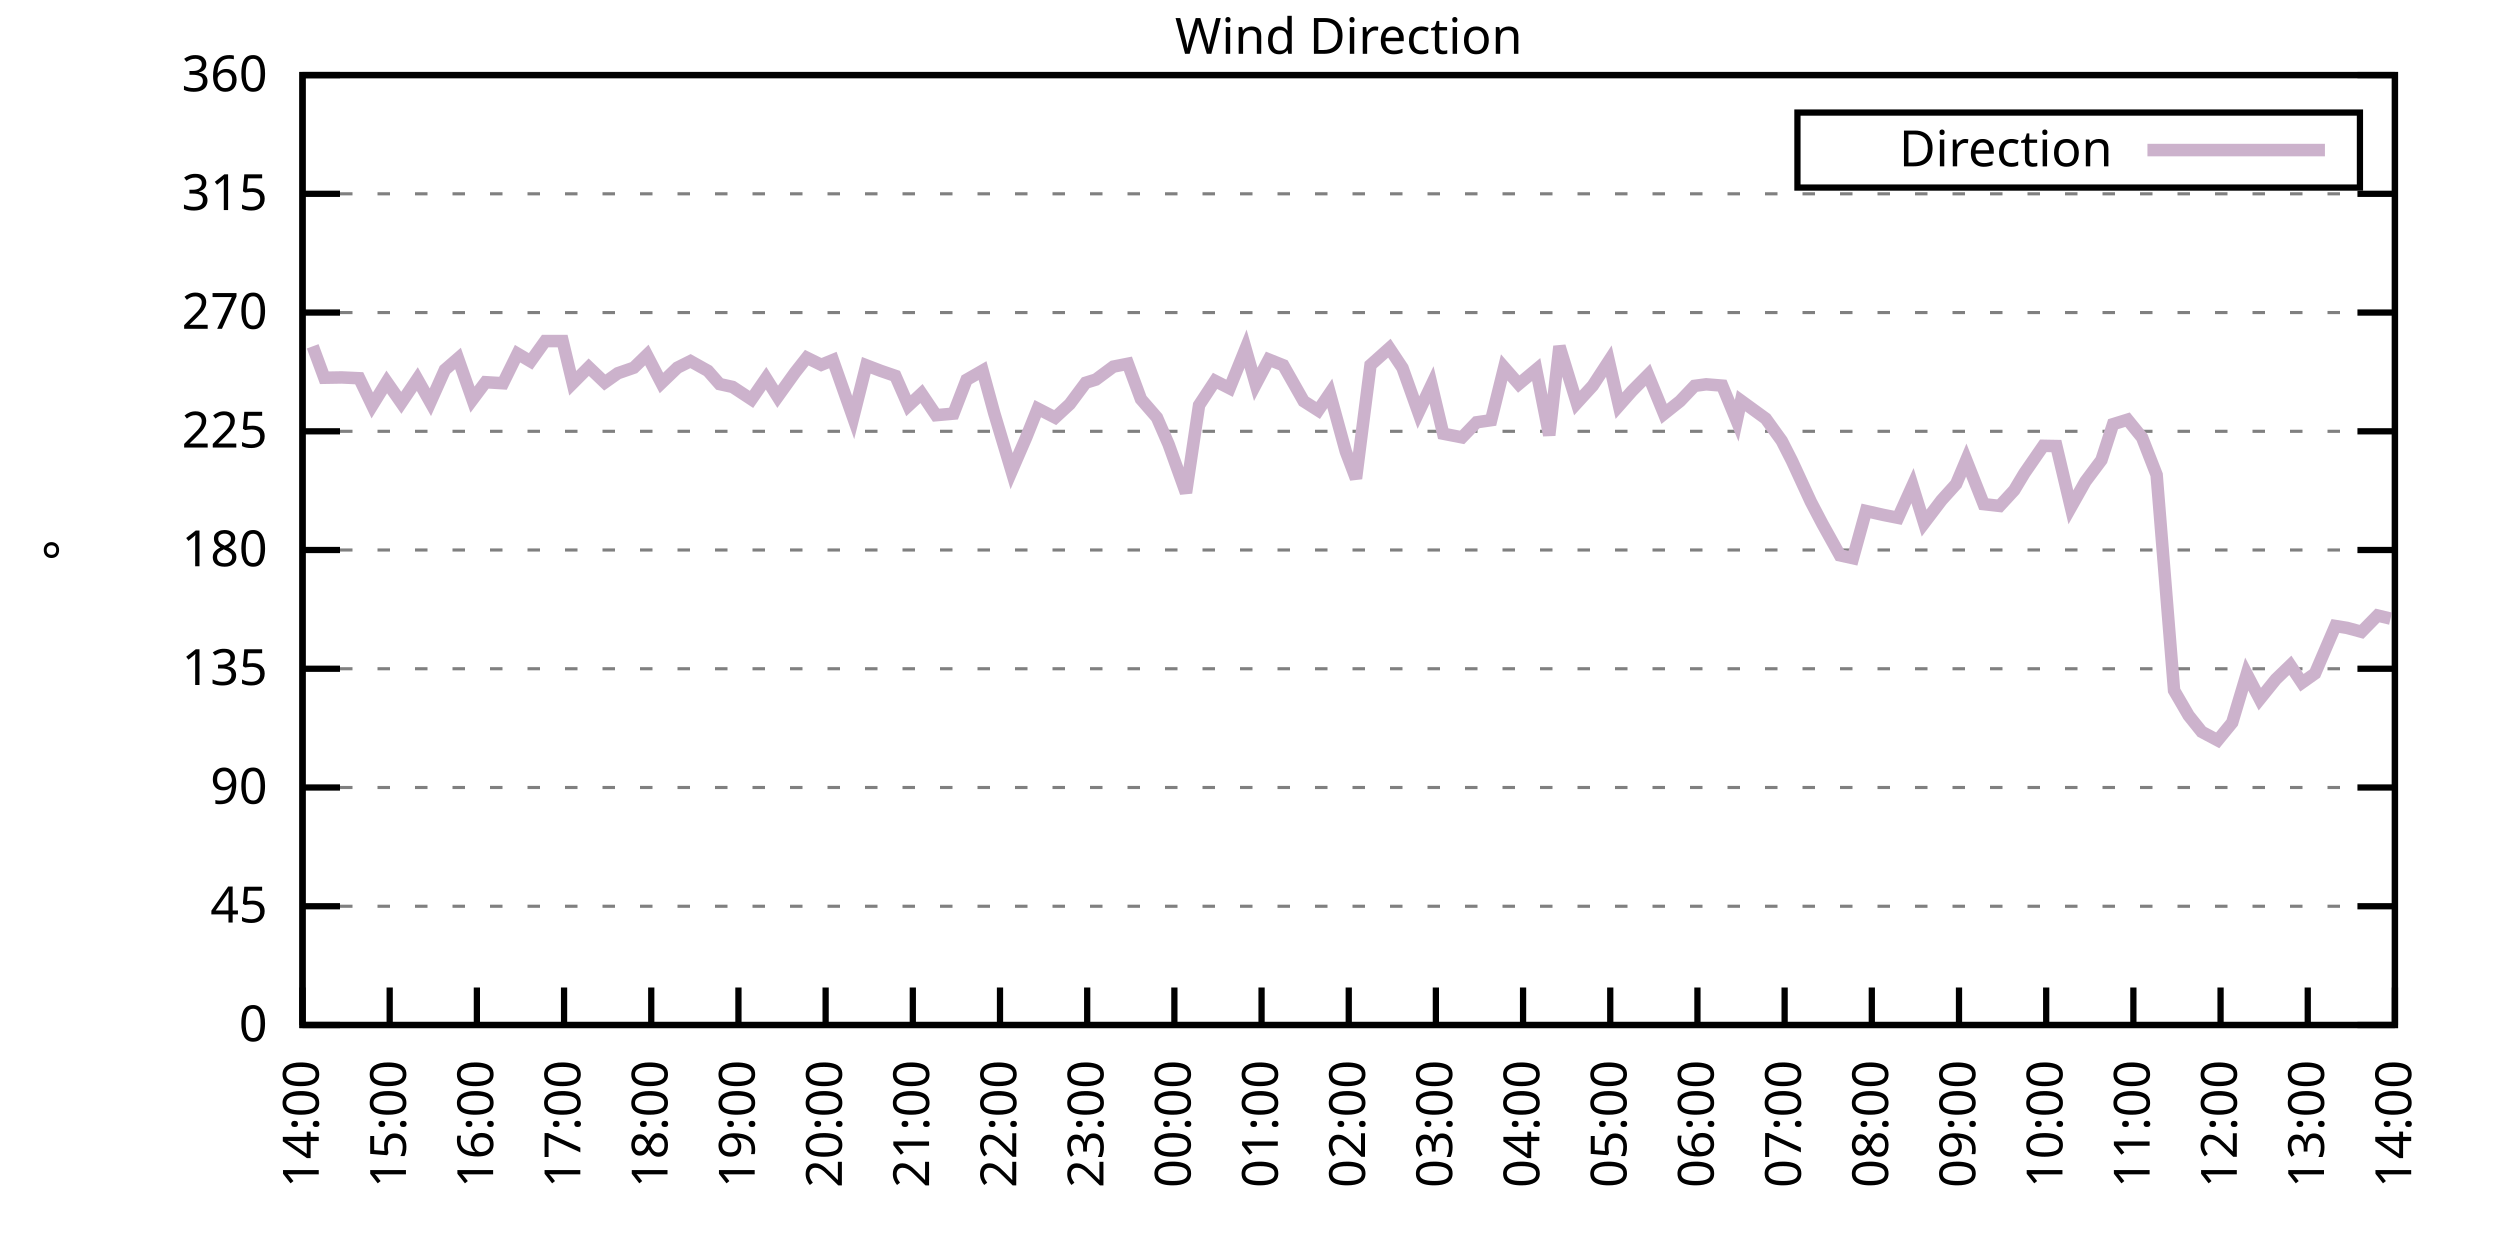
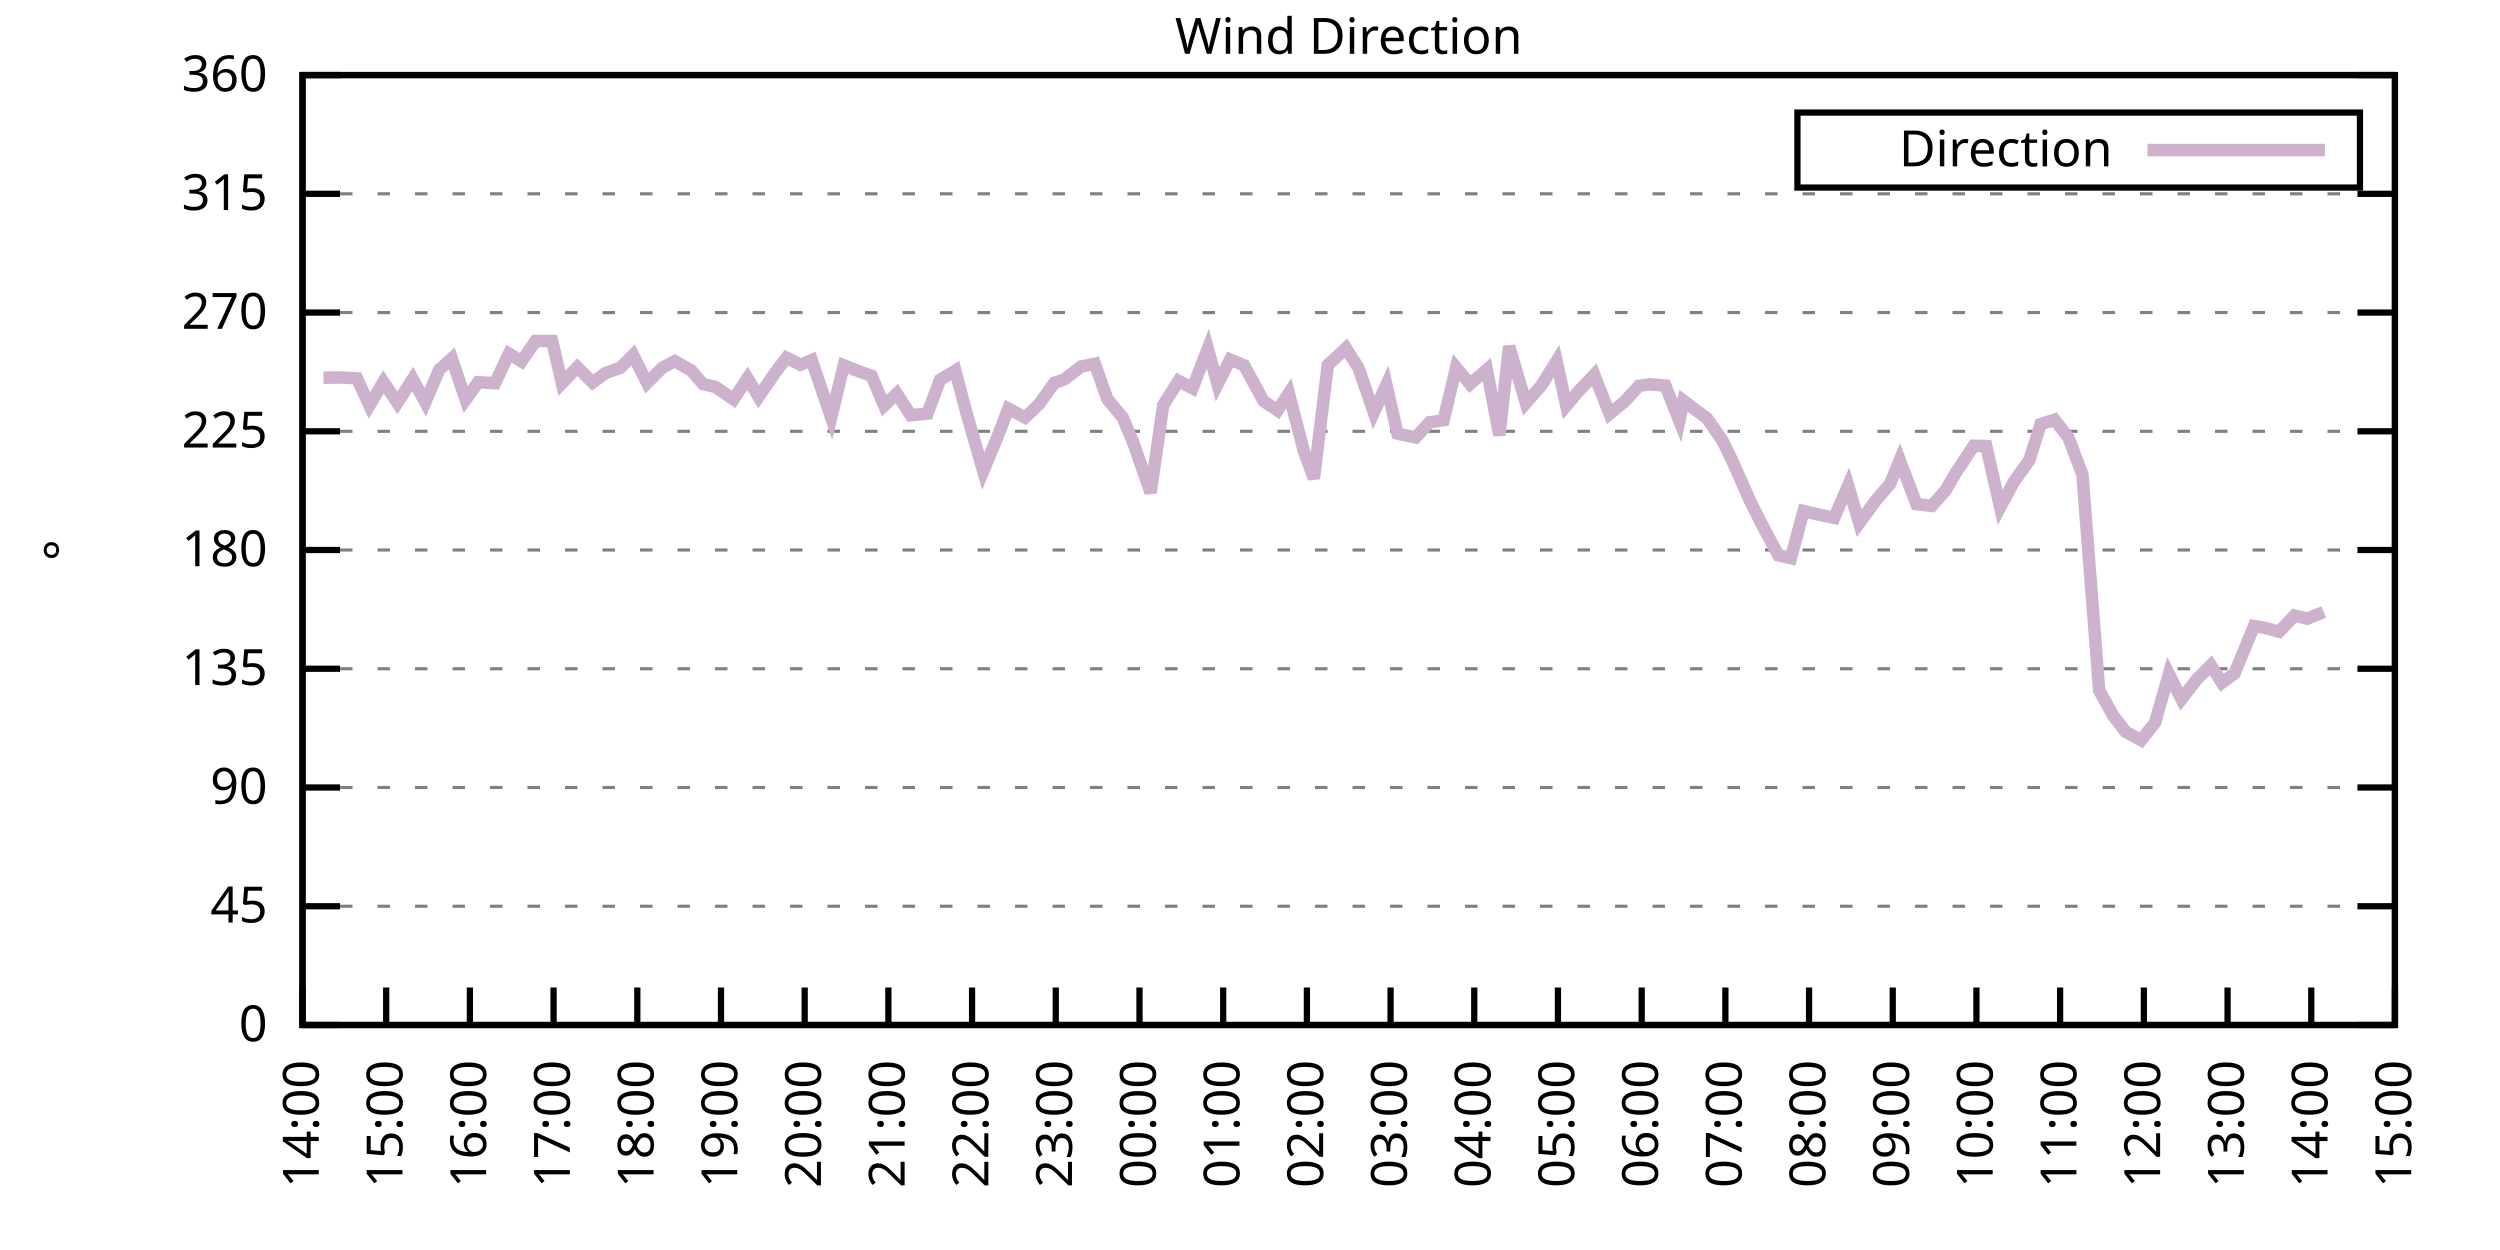
<svg xmlns="http://www.w3.org/2000/svg" xmlns:xlink="http://www.w3.org/1999/xlink" width="400" height="200" viewBox="0 0 400 200">
  <g id="gnuplot_canvas">
    <rect x="0" y="0" width="400" height="200" fill="none" />
    <defs>
      <circle id="gpDot" r="0.5" stroke-width="0.5" stroke="currentColor" />
      <path id="gpPt0" stroke-width="0.333" stroke="currentColor" d="M-1,0 h2 M0,-1 v2" />
      <path id="gpPt1" stroke-width="0.333" stroke="currentColor" d="M-1,-1 L1,1 M1,-1 L-1,1" />
      <path id="gpPt2" stroke-width="0.333" stroke="currentColor" d="M-1,0 L1,0 M0,-1 L0,1 M-1,-1 L1,1 M-1,1 L1,-1" />
      <rect id="gpPt3" stroke-width="0.333" stroke="currentColor" x="-1" y="-1" width="2" height="2" />
      <rect id="gpPt4" stroke-width="0.333" stroke="currentColor" fill="currentColor" x="-1" y="-1" width="2" height="2" />
      <circle id="gpPt5" stroke-width="0.333" stroke="currentColor" cx="0" cy="0" r="1" />
      <use xlink:href="#gpPt5" id="gpPt6" fill="currentColor" stroke="none" />
      <path id="gpPt7" stroke-width="0.333" stroke="currentColor" d="M0,-1.33 L-1.33,0.67 L1.33,0.67 z" />
      <use xlink:href="#gpPt7" id="gpPt8" fill="currentColor" stroke="none" />
      <use xlink:href="#gpPt7" id="gpPt9" stroke="currentColor" transform="rotate(180)" />
      <use xlink:href="#gpPt9" id="gpPt10" fill="currentColor" stroke="none" />
      <use xlink:href="#gpPt3" id="gpPt11" stroke="currentColor" transform="rotate(45)" />
      <use xlink:href="#gpPt11" id="gpPt12" fill="currentColor" stroke="none" />
      <path id="gpPt13" stroke-width="0.333" stroke="currentColor" d="M0,1.330 L1.265,0.411 L0.782,-1.067 L-0.782,-1.076 L-1.265,0.411 z" />
      <use xlink:href="#gpPt13" id="gpPt14" fill="currentColor" stroke="none" />
      <filter id="textbox" filterUnits="objectBoundingBox" x="0" y="0" height="1" width="1">
        <feFlood flood-color="white" flood-opacity="1" result="bgnd" />
        <feComposite in="SourceGraphic" in2="bgnd" operator="atop" />
      </filter>
      <filter id="greybox" filterUnits="objectBoundingBox" x="0" y="0" height="1" width="1">
        <feFlood flood-color="lightgrey" flood-opacity="1" result="grey" />
        <feComposite in="SourceGraphic" in2="grey" operator="atop" />
      </filter>
    </defs>
    <g fill="none" color="white" stroke="currentColor" stroke-width="1.00" stroke-linecap="butt" stroke-linejoin="miter">
</g>
    <g fill="none" color="black" stroke="currentColor" stroke-width="1.00" stroke-linecap="butt" stroke-linejoin="miter">
      <g stroke="none" shape-rendering="crispEdges">
        <polygon fill="rgb(255, 255, 255)" points="48.40,164.00 383.18,164.00 383.18,12.02 48.40,12.02 " />
      </g>
    </g>
    <g fill="none" color="black" stroke="currentColor" stroke-width="1.00" stroke-linecap="butt" stroke-linejoin="miter">
</g>
    <g fill="none" color="black" stroke="black" stroke-width="0.50" stroke-linecap="butt" stroke-linejoin="miter">
</g>
    <g fill="none" color="gray" stroke="currentColor" stroke-width="0.50" stroke-linecap="butt" stroke-linejoin="miter">
      <path stroke="gray" stroke-dasharray="2,4" class="gridline" d="M48.40,164.00 L383.19,164.00  " />
    </g>
    <g fill="none" color="gray" stroke="gray" stroke-width="1.00" stroke-linecap="butt" stroke-linejoin="miter">
</g>
    <g fill="none" color="black" stroke="currentColor" stroke-width="1.00" stroke-linecap="butt" stroke-linejoin="miter">
      <path stroke="black" d="M48.40,164.00 L54.40,164.00 M383.19,164.00 L377.19,164.00  " />
      <g transform="translate(42.80,166.60)" stroke="none" fill="black" font-family="Sans" font-size="8.00" text-anchor="end">
        <text>
          <tspan font-family="Sans"> 0</tspan>
        </text>
      </g>
    </g>
    <g fill="none" color="black" stroke="currentColor" stroke-width="1.00" stroke-linecap="butt" stroke-linejoin="miter">
</g>
    <g fill="none" color="black" stroke="black" stroke-width="0.50" stroke-linecap="butt" stroke-linejoin="miter">
</g>
    <g fill="none" color="gray" stroke="currentColor" stroke-width="0.50" stroke-linecap="butt" stroke-linejoin="miter">
      <path stroke="gray" stroke-dasharray="2,4" class="gridline" d="M48.40,145.00 L383.19,145.00  " />
    </g>
    <g fill="none" color="gray" stroke="gray" stroke-width="1.00" stroke-linecap="butt" stroke-linejoin="miter">
</g>
    <g fill="none" color="black" stroke="currentColor" stroke-width="1.00" stroke-linecap="butt" stroke-linejoin="miter">
      <path stroke="black" d="M48.40,145.00 L54.40,145.00 M383.19,145.00 L377.19,145.00  " />
      <g transform="translate(42.80,147.60)" stroke="none" fill="black" font-family="Sans" font-size="8.00" text-anchor="end">
        <text>
          <tspan font-family="Sans"> 45</tspan>
        </text>
      </g>
    </g>
    <g fill="none" color="black" stroke="currentColor" stroke-width="1.00" stroke-linecap="butt" stroke-linejoin="miter">
</g>
    <g fill="none" color="black" stroke="black" stroke-width="0.50" stroke-linecap="butt" stroke-linejoin="miter">
</g>
    <g fill="none" color="gray" stroke="currentColor" stroke-width="0.50" stroke-linecap="butt" stroke-linejoin="miter">
      <path stroke="gray" stroke-dasharray="2,4" class="gridline" d="M48.40,126.00 L383.19,126.00  " />
    </g>
    <g fill="none" color="gray" stroke="gray" stroke-width="1.00" stroke-linecap="butt" stroke-linejoin="miter">
</g>
    <g fill="none" color="black" stroke="currentColor" stroke-width="1.00" stroke-linecap="butt" stroke-linejoin="miter">
      <path stroke="black" d="M48.40,126.00 L54.40,126.00 M383.19,126.00 L377.19,126.00  " />
      <g transform="translate(42.80,128.60)" stroke="none" fill="black" font-family="Sans" font-size="8.00" text-anchor="end">
        <text>
          <tspan font-family="Sans"> 90</tspan>
        </text>
      </g>
    </g>
    <g fill="none" color="black" stroke="currentColor" stroke-width="1.00" stroke-linecap="butt" stroke-linejoin="miter">
</g>
    <g fill="none" color="black" stroke="black" stroke-width="0.50" stroke-linecap="butt" stroke-linejoin="miter">
</g>
    <g fill="none" color="gray" stroke="currentColor" stroke-width="0.50" stroke-linecap="butt" stroke-linejoin="miter">
      <path stroke="gray" stroke-dasharray="2,4" class="gridline" d="M48.40,107.00 L383.19,107.00  " />
    </g>
    <g fill="none" color="gray" stroke="gray" stroke-width="1.00" stroke-linecap="butt" stroke-linejoin="miter">
</g>
    <g fill="none" color="black" stroke="currentColor" stroke-width="1.00" stroke-linecap="butt" stroke-linejoin="miter">
      <path stroke="black" d="M48.40,107.00 L54.40,107.00 M383.19,107.00 L377.19,107.00  " />
      <g transform="translate(42.80,109.60)" stroke="none" fill="black" font-family="Sans" font-size="8.00" text-anchor="end">
        <text>
          <tspan font-family="Sans"> 135</tspan>
        </text>
      </g>
    </g>
    <g fill="none" color="black" stroke="currentColor" stroke-width="1.00" stroke-linecap="butt" stroke-linejoin="miter">
</g>
    <g fill="none" color="black" stroke="black" stroke-width="0.50" stroke-linecap="butt" stroke-linejoin="miter">
</g>
    <g fill="none" color="gray" stroke="currentColor" stroke-width="0.50" stroke-linecap="butt" stroke-linejoin="miter">
      <path stroke="gray" stroke-dasharray="2,4" class="gridline" d="M48.40,88.00 L383.19,88.00  " />
    </g>
    <g fill="none" color="gray" stroke="gray" stroke-width="1.00" stroke-linecap="butt" stroke-linejoin="miter">
</g>
    <g fill="none" color="black" stroke="currentColor" stroke-width="1.00" stroke-linecap="butt" stroke-linejoin="miter">
      <path stroke="black" d="M48.40,88.00 L54.40,88.00 M383.19,88.00 L377.19,88.00  " />
      <g transform="translate(42.80,90.60)" stroke="none" fill="black" font-family="Sans" font-size="8.00" text-anchor="end">
        <text>
          <tspan font-family="Sans"> 180</tspan>
        </text>
      </g>
    </g>
    <g fill="none" color="black" stroke="currentColor" stroke-width="1.00" stroke-linecap="butt" stroke-linejoin="miter">
</g>
    <g fill="none" color="black" stroke="black" stroke-width="0.50" stroke-linecap="butt" stroke-linejoin="miter">
</g>
    <g fill="none" color="gray" stroke="currentColor" stroke-width="0.50" stroke-linecap="butt" stroke-linejoin="miter">
      <path stroke="gray" stroke-dasharray="2,4" class="gridline" d="M48.40,69.01 L383.19,69.01  " />
    </g>
    <g fill="none" color="gray" stroke="gray" stroke-width="1.00" stroke-linecap="butt" stroke-linejoin="miter">
</g>
    <g fill="none" color="black" stroke="currentColor" stroke-width="1.00" stroke-linecap="butt" stroke-linejoin="miter">
      <path stroke="black" d="M48.40,69.01 L54.40,69.01 M383.19,69.01 L377.19,69.01  " />
      <g transform="translate(42.80,71.61)" stroke="none" fill="black" font-family="Sans" font-size="8.00" text-anchor="end">
        <text>
          <tspan font-family="Sans"> 225</tspan>
        </text>
      </g>
    </g>
    <g fill="none" color="black" stroke="currentColor" stroke-width="1.00" stroke-linecap="butt" stroke-linejoin="miter">
</g>
    <g fill="none" color="black" stroke="black" stroke-width="0.50" stroke-linecap="butt" stroke-linejoin="miter">
</g>
    <g fill="none" color="gray" stroke="currentColor" stroke-width="0.50" stroke-linecap="butt" stroke-linejoin="miter">
      <path stroke="gray" stroke-dasharray="2,4" class="gridline" d="M48.40,50.01 L383.19,50.01  " />
    </g>
    <g fill="none" color="gray" stroke="gray" stroke-width="1.00" stroke-linecap="butt" stroke-linejoin="miter">
</g>
    <g fill="none" color="black" stroke="currentColor" stroke-width="1.00" stroke-linecap="butt" stroke-linejoin="miter">
      <path stroke="black" d="M48.40,50.01 L54.40,50.01 M383.19,50.01 L377.19,50.01  " />
      <g transform="translate(42.80,52.61)" stroke="none" fill="black" font-family="Sans" font-size="8.00" text-anchor="end">
        <text>
          <tspan font-family="Sans"> 270</tspan>
        </text>
      </g>
    </g>
    <g fill="none" color="black" stroke="currentColor" stroke-width="1.00" stroke-linecap="butt" stroke-linejoin="miter">
</g>
    <g fill="none" color="black" stroke="black" stroke-width="0.50" stroke-linecap="butt" stroke-linejoin="miter">
</g>
    <g fill="none" color="gray" stroke="currentColor" stroke-width="0.50" stroke-linecap="butt" stroke-linejoin="miter">
      <path stroke="gray" stroke-dasharray="2,4" class="gridline" d="M48.40,31.01 L383.19,31.01  " />
    </g>
    <g fill="none" color="gray" stroke="gray" stroke-width="1.00" stroke-linecap="butt" stroke-linejoin="miter">
</g>
    <g fill="none" color="black" stroke="currentColor" stroke-width="1.00" stroke-linecap="butt" stroke-linejoin="miter">
      <path stroke="black" d="M48.40,31.01 L54.40,31.01 M383.19,31.01 L377.19,31.01  " />
      <g transform="translate(42.80,33.61)" stroke="none" fill="black" font-family="Sans" font-size="8.00" text-anchor="end">
        <text>
          <tspan font-family="Sans"> 315</tspan>
        </text>
      </g>
    </g>
    <g fill="none" color="black" stroke="currentColor" stroke-width="1.00" stroke-linecap="butt" stroke-linejoin="miter">
</g>
    <g fill="none" color="black" stroke="black" stroke-width="0.50" stroke-linecap="butt" stroke-linejoin="miter">
</g>
    <g fill="none" color="gray" stroke="currentColor" stroke-width="0.50" stroke-linecap="butt" stroke-linejoin="miter">
      <path stroke="gray" stroke-dasharray="2,4" class="gridline" d="M48.40,12.01 L383.19,12.01  " />
    </g>
    <g fill="none" color="gray" stroke="gray" stroke-width="1.00" stroke-linecap="butt" stroke-linejoin="miter">
</g>
    <g fill="none" color="black" stroke="currentColor" stroke-width="1.00" stroke-linecap="butt" stroke-linejoin="miter">
      <path stroke="black" d="M48.40,12.01 L54.40,12.01 M383.19,12.01 L377.19,12.01  " />
      <g transform="translate(42.80,14.61)" stroke="none" fill="black" font-family="Sans" font-size="8.00" text-anchor="end">
        <text>
          <tspan font-family="Sans"> 360</tspan>
        </text>
      </g>
    </g>
    <g fill="none" color="black" stroke="currentColor" stroke-width="1.00" stroke-linecap="butt" stroke-linejoin="miter">
      <path stroke="black" d="M48.40,164.00 L48.40,158.00  " />
      <g transform="translate(51.00,169.60) rotate(270.00)" stroke="none" fill="black" font-family="Sans" font-size="8.00" text-anchor="end">
        <text>
          <tspan font-family="Sans">14:00</tspan>
        </text>
      </g>
    </g>
    <g fill="none" color="black" stroke="currentColor" stroke-width="1.00" stroke-linecap="butt" stroke-linejoin="miter">
-       <path stroke="black" d="M62.35,164.00 L62.35,158.00  " />
-       <g transform="translate(64.95,169.60) rotate(270.00)" stroke="none" fill="black" font-family="Sans" font-size="8.00" text-anchor="end">
+       <path stroke="black" d="M61.79,164.00 L61.79,158.00  " />
+       <g transform="translate(64.39,169.60) rotate(270.00)" stroke="none" fill="black" font-family="Sans" font-size="8.00" text-anchor="end">
        <text>
          <tspan font-family="Sans">15:00</tspan>
        </text>
      </g>
    </g>
    <g fill="none" color="black" stroke="currentColor" stroke-width="1.00" stroke-linecap="butt" stroke-linejoin="miter">
-       <path stroke="black" d="M76.30,164.00 L76.30,158.00  " />
-       <g transform="translate(78.90,169.60) rotate(270.00)" stroke="none" fill="black" font-family="Sans" font-size="8.00" text-anchor="end">
+       <path stroke="black" d="M75.18,164.00 L75.18,158.00  " />
+       <g transform="translate(77.78,169.60) rotate(270.00)" stroke="none" fill="black" font-family="Sans" font-size="8.00" text-anchor="end">
        <text>
          <tspan font-family="Sans">16:00</tspan>
        </text>
      </g>
    </g>
    <g fill="none" color="black" stroke="currentColor" stroke-width="1.00" stroke-linecap="butt" stroke-linejoin="miter">
-       <path stroke="black" d="M90.25,164.00 L90.25,158.00  " />
-       <g transform="translate(92.85,169.60) rotate(270.00)" stroke="none" fill="black" font-family="Sans" font-size="8.00" text-anchor="end">
+       <path stroke="black" d="M88.57,164.00 L88.57,158.00  " />
+       <g transform="translate(91.17,169.60) rotate(270.00)" stroke="none" fill="black" font-family="Sans" font-size="8.00" text-anchor="end">
        <text>
          <tspan font-family="Sans">17:00</tspan>
        </text>
      </g>
    </g>
    <g fill="none" color="black" stroke="currentColor" stroke-width="1.00" stroke-linecap="butt" stroke-linejoin="miter">
-       <path stroke="black" d="M104.20,164.00 L104.20,158.00  " />
-       <g transform="translate(106.80,169.60) rotate(270.00)" stroke="none" fill="black" font-family="Sans" font-size="8.00" text-anchor="end">
+       <path stroke="black" d="M101.97,164.00 L101.97,158.00  " />
+       <g transform="translate(104.57,169.60) rotate(270.00)" stroke="none" fill="black" font-family="Sans" font-size="8.00" text-anchor="end">
        <text>
          <tspan font-family="Sans">18:00</tspan>
        </text>
      </g>
    </g>
    <g fill="none" color="black" stroke="currentColor" stroke-width="1.00" stroke-linecap="butt" stroke-linejoin="miter">
-       <path stroke="black" d="M118.15,164.00 L118.15,158.00  " />
-       <g transform="translate(120.75,169.60) rotate(270.00)" stroke="none" fill="black" font-family="Sans" font-size="8.00" text-anchor="end">
+       <path stroke="black" d="M115.36,164.00 L115.36,158.00  " />
+       <g transform="translate(117.96,169.60) rotate(270.00)" stroke="none" fill="black" font-family="Sans" font-size="8.00" text-anchor="end">
        <text>
          <tspan font-family="Sans">19:00</tspan>
        </text>
      </g>
    </g>
    <g fill="none" color="black" stroke="currentColor" stroke-width="1.00" stroke-linecap="butt" stroke-linejoin="miter">
-       <path stroke="black" d="M132.10,164.00 L132.10,158.00  " />
-       <g transform="translate(134.70,169.60) rotate(270.00)" stroke="none" fill="black" font-family="Sans" font-size="8.00" text-anchor="end">
+       <path stroke="black" d="M128.75,164.00 L128.75,158.00  " />
+       <g transform="translate(131.35,169.60) rotate(270.00)" stroke="none" fill="black" font-family="Sans" font-size="8.00" text-anchor="end">
        <text>
          <tspan font-family="Sans">20:00</tspan>
        </text>
      </g>
    </g>
    <g fill="none" color="black" stroke="currentColor" stroke-width="1.00" stroke-linecap="butt" stroke-linejoin="miter">
-       <path stroke="black" d="M146.05,164.00 L146.05,158.00  " />
-       <g transform="translate(148.65,169.60) rotate(270.00)" stroke="none" fill="black" font-family="Sans" font-size="8.00" text-anchor="end">
+       <path stroke="black" d="M142.14,164.00 L142.14,158.00  " />
+       <g transform="translate(144.74,169.60) rotate(270.00)" stroke="none" fill="black" font-family="Sans" font-size="8.00" text-anchor="end">
        <text>
          <tspan font-family="Sans">21:00</tspan>
        </text>
      </g>
    </g>
    <g fill="none" color="black" stroke="currentColor" stroke-width="1.00" stroke-linecap="butt" stroke-linejoin="miter">
-       <path stroke="black" d="M160.00,164.00 L160.00,158.00  " />
-       <g transform="translate(162.60,169.60) rotate(270.00)" stroke="none" fill="black" font-family="Sans" font-size="8.00" text-anchor="end">
+       <path stroke="black" d="M155.53,164.00 L155.53,158.00  " />
+       <g transform="translate(158.13,169.60) rotate(270.00)" stroke="none" fill="black" font-family="Sans" font-size="8.00" text-anchor="end">
        <text>
          <tspan font-family="Sans">22:00</tspan>
        </text>
      </g>
    </g>
    <g fill="none" color="black" stroke="currentColor" stroke-width="1.00" stroke-linecap="butt" stroke-linejoin="miter">
-       <path stroke="black" d="M173.95,164.00 L173.95,158.00  " />
-       <g transform="translate(176.55,169.60) rotate(270.00)" stroke="none" fill="black" font-family="Sans" font-size="8.00" text-anchor="end">
+       <path stroke="black" d="M168.92,164.00 L168.92,158.00  " />
+       <g transform="translate(171.52,169.60) rotate(270.00)" stroke="none" fill="black" font-family="Sans" font-size="8.00" text-anchor="end">
        <text>
          <tspan font-family="Sans">23:00</tspan>
        </text>
      </g>
    </g>
    <g fill="none" color="black" stroke="currentColor" stroke-width="1.00" stroke-linecap="butt" stroke-linejoin="miter">
-       <path stroke="black" d="M187.90,164.00 L187.90,158.00  " />
-       <g transform="translate(190.50,169.60) rotate(270.00)" stroke="none" fill="black" font-family="Sans" font-size="8.00" text-anchor="end">
+       <path stroke="black" d="M182.32,164.00 L182.32,158.00  " />
+       <g transform="translate(184.92,169.60) rotate(270.00)" stroke="none" fill="black" font-family="Sans" font-size="8.00" text-anchor="end">
        <text>
          <tspan font-family="Sans">00:00</tspan>
        </text>
      </g>
    </g>
    <g fill="none" color="black" stroke="currentColor" stroke-width="1.00" stroke-linecap="butt" stroke-linejoin="miter">
-       <path stroke="black" d="M201.85,164.00 L201.85,158.00  " />
-       <g transform="translate(204.45,169.60) rotate(270.00)" stroke="none" fill="black" font-family="Sans" font-size="8.00" text-anchor="end">
+       <path stroke="black" d="M195.71,164.00 L195.71,158.00  " />
+       <g transform="translate(198.31,169.60) rotate(270.00)" stroke="none" fill="black" font-family="Sans" font-size="8.00" text-anchor="end">
        <text>
          <tspan font-family="Sans">01:00</tspan>
        </text>
      </g>
    </g>
    <g fill="none" color="black" stroke="currentColor" stroke-width="1.00" stroke-linecap="butt" stroke-linejoin="miter">
-       <path stroke="black" d="M215.80,164.00 L215.80,158.00  " />
-       <g transform="translate(218.40,169.60) rotate(270.00)" stroke="none" fill="black" font-family="Sans" font-size="8.00" text-anchor="end">
+       <path stroke="black" d="M209.10,164.00 L209.10,158.00  " />
+       <g transform="translate(211.70,169.60) rotate(270.00)" stroke="none" fill="black" font-family="Sans" font-size="8.00" text-anchor="end">
        <text>
          <tspan font-family="Sans">02:00</tspan>
        </text>
      </g>
    </g>
    <g fill="none" color="black" stroke="currentColor" stroke-width="1.00" stroke-linecap="butt" stroke-linejoin="miter">
-       <path stroke="black" d="M229.74,164.00 L229.74,158.00  " />
-       <g transform="translate(232.34,169.60) rotate(270.00)" stroke="none" fill="black" font-family="Sans" font-size="8.00" text-anchor="end">
+       <path stroke="black" d="M222.49,164.00 L222.49,158.00  " />
+       <g transform="translate(225.09,169.60) rotate(270.00)" stroke="none" fill="black" font-family="Sans" font-size="8.00" text-anchor="end">
        <text>
          <tspan font-family="Sans">03:00</tspan>
        </text>
      </g>
    </g>
    <g fill="none" color="black" stroke="currentColor" stroke-width="1.00" stroke-linecap="butt" stroke-linejoin="miter">
-       <path stroke="black" d="M243.69,164.00 L243.69,158.00  " />
-       <g transform="translate(246.29,169.60) rotate(270.00)" stroke="none" fill="black" font-family="Sans" font-size="8.00" text-anchor="end">
+       <path stroke="black" d="M235.88,164.00 L235.88,158.00  " />
+       <g transform="translate(238.48,169.60) rotate(270.00)" stroke="none" fill="black" font-family="Sans" font-size="8.00" text-anchor="end">
        <text>
          <tspan font-family="Sans">04:00</tspan>
        </text>
      </g>
    </g>
    <g fill="none" color="black" stroke="currentColor" stroke-width="1.00" stroke-linecap="butt" stroke-linejoin="miter">
-       <path stroke="black" d="M257.64,164.00 L257.64,158.00  " />
-       <g transform="translate(260.24,169.60) rotate(270.00)" stroke="none" fill="black" font-family="Sans" font-size="8.00" text-anchor="end">
+       <path stroke="black" d="M249.27,164.00 L249.27,158.00  " />
+       <g transform="translate(251.87,169.60) rotate(270.00)" stroke="none" fill="black" font-family="Sans" font-size="8.00" text-anchor="end">
        <text>
          <tspan font-family="Sans">05:00</tspan>
        </text>
      </g>
    </g>
    <g fill="none" color="black" stroke="currentColor" stroke-width="1.00" stroke-linecap="butt" stroke-linejoin="miter">
-       <path stroke="black" d="M271.59,164.00 L271.59,158.00  " />
-       <g transform="translate(274.19,169.60) rotate(270.00)" stroke="none" fill="black" font-family="Sans" font-size="8.00" text-anchor="end">
+       <path stroke="black" d="M262.67,164.00 L262.67,158.00  " />
+       <g transform="translate(265.27,169.60) rotate(270.00)" stroke="none" fill="black" font-family="Sans" font-size="8.00" text-anchor="end">
        <text>
          <tspan font-family="Sans">06:00</tspan>
        </text>
      </g>
    </g>
    <g fill="none" color="black" stroke="currentColor" stroke-width="1.00" stroke-linecap="butt" stroke-linejoin="miter">
-       <path stroke="black" d="M285.54,164.00 L285.54,158.00  " />
-       <g transform="translate(288.14,169.60) rotate(270.00)" stroke="none" fill="black" font-family="Sans" font-size="8.00" text-anchor="end">
+       <path stroke="black" d="M276.06,164.00 L276.06,158.00  " />
+       <g transform="translate(278.66,169.60) rotate(270.00)" stroke="none" fill="black" font-family="Sans" font-size="8.00" text-anchor="end">
        <text>
          <tspan font-family="Sans">07:00</tspan>
        </text>
      </g>
    </g>
    <g fill="none" color="black" stroke="currentColor" stroke-width="1.00" stroke-linecap="butt" stroke-linejoin="miter">
-       <path stroke="black" d="M299.49,164.00 L299.49,158.00  " />
-       <g transform="translate(302.09,169.60) rotate(270.00)" stroke="none" fill="black" font-family="Sans" font-size="8.00" text-anchor="end">
+       <path stroke="black" d="M289.45,164.00 L289.45,158.00  " />
+       <g transform="translate(292.05,169.60) rotate(270.00)" stroke="none" fill="black" font-family="Sans" font-size="8.00" text-anchor="end">
        <text>
          <tspan font-family="Sans">08:00</tspan>
        </text>
      </g>
    </g>
    <g fill="none" color="black" stroke="currentColor" stroke-width="1.00" stroke-linecap="butt" stroke-linejoin="miter">
-       <path stroke="black" d="M313.44,164.00 L313.44,158.00  " />
-       <g transform="translate(316.04,169.60) rotate(270.00)" stroke="none" fill="black" font-family="Sans" font-size="8.00" text-anchor="end">
+       <path stroke="black" d="M302.84,164.00 L302.84,158.00  " />
+       <g transform="translate(305.44,169.60) rotate(270.00)" stroke="none" fill="black" font-family="Sans" font-size="8.00" text-anchor="end">
        <text>
          <tspan font-family="Sans">09:00</tspan>
        </text>
      </g>
    </g>
    <g fill="none" color="black" stroke="currentColor" stroke-width="1.00" stroke-linecap="butt" stroke-linejoin="miter">
-       <path stroke="black" d="M327.39,164.00 L327.39,158.00  " />
-       <g transform="translate(329.99,169.60) rotate(270.00)" stroke="none" fill="black" font-family="Sans" font-size="8.00" text-anchor="end">
+       <path stroke="black" d="M316.23,164.00 L316.23,158.00  " />
+       <g transform="translate(318.83,169.60) rotate(270.00)" stroke="none" fill="black" font-family="Sans" font-size="8.00" text-anchor="end">
        <text>
          <tspan font-family="Sans">10:00</tspan>
        </text>
      </g>
    </g>
    <g fill="none" color="black" stroke="currentColor" stroke-width="1.00" stroke-linecap="butt" stroke-linejoin="miter">
-       <path stroke="black" d="M341.34,164.00 L341.34,158.00  " />
-       <g transform="translate(343.94,169.60) rotate(270.00)" stroke="none" fill="black" font-family="Sans" font-size="8.00" text-anchor="end">
+       <path stroke="black" d="M329.62,164.00 L329.62,158.00  " />
+       <g transform="translate(332.22,169.60) rotate(270.00)" stroke="none" fill="black" font-family="Sans" font-size="8.00" text-anchor="end">
        <text>
          <tspan font-family="Sans">11:00</tspan>
        </text>
      </g>
    </g>
    <g fill="none" color="black" stroke="currentColor" stroke-width="1.00" stroke-linecap="butt" stroke-linejoin="miter">
-       <path stroke="black" d="M355.29,164.00 L355.29,158.00  " />
-       <g transform="translate(357.89,169.60) rotate(270.00)" stroke="none" fill="black" font-family="Sans" font-size="8.00" text-anchor="end">
+       <path stroke="black" d="M343.02,164.00 L343.02,158.00  " />
+       <g transform="translate(345.62,169.60) rotate(270.00)" stroke="none" fill="black" font-family="Sans" font-size="8.00" text-anchor="end">
        <text>
          <tspan font-family="Sans">12:00</tspan>
        </text>
      </g>
    </g>
    <g fill="none" color="black" stroke="currentColor" stroke-width="1.00" stroke-linecap="butt" stroke-linejoin="miter">
-       <path stroke="black" d="M369.24,164.00 L369.24,158.00  " />
-       <g transform="translate(371.84,169.60) rotate(270.00)" stroke="none" fill="black" font-family="Sans" font-size="8.00" text-anchor="end">
+       <path stroke="black" d="M356.41,164.00 L356.41,158.00  " />
+       <g transform="translate(359.01,169.60) rotate(270.00)" stroke="none" fill="black" font-family="Sans" font-size="8.00" text-anchor="end">
        <text>
          <tspan font-family="Sans">13:00</tspan>
+         </text>
+       </g>
+     </g>
+     <g fill="none" color="black" stroke="currentColor" stroke-width="1.00" stroke-linecap="butt" stroke-linejoin="miter">
+       <path stroke="black" d="M369.80,164.00 L369.80,158.00  " />
+       <g transform="translate(372.40,169.60) rotate(270.00)" stroke="none" fill="black" font-family="Sans" font-size="8.00" text-anchor="end">
+         <text>
+           <tspan font-family="Sans">14:00</tspan>
        </text>
      </g>
    </g>
    <g fill="none" color="black" stroke="currentColor" stroke-width="1.00" stroke-linecap="butt" stroke-linejoin="miter">
      <path stroke="black" d="M383.19,164.00 L383.19,158.00  " />
      <g transform="translate(385.79,169.60) rotate(270.00)" stroke="none" fill="black" font-family="Sans" font-size="8.00" text-anchor="end">
        <text>
-           <tspan font-family="Sans">14:00</tspan>
+           <tspan font-family="Sans">15:00</tspan>
        </text>
      </g>
    </g>
    <g fill="none" color="black" stroke="currentColor" stroke-width="1.00" stroke-linecap="butt" stroke-linejoin="miter">
</g>
    <g fill="none" color="black" stroke="currentColor" stroke-width="1.00" stroke-linecap="butt" stroke-linejoin="miter">
      <path stroke="black" d="M48.40,12.01 L48.40,164.00 L383.19,164.00 L383.19,12.01 L48.40,12.01 Z  " />
    </g>
    <g fill="none" color="black" stroke="currentColor" stroke-width="1.00" stroke-linecap="butt" stroke-linejoin="miter">
</g>
    <g fill="none" color="black" stroke="currentColor" stroke-width="1.00" stroke-linecap="butt" stroke-linejoin="miter">
      <path stroke="black" d="M287.59,30.01 L287.59,18.01 L377.59,18.01 L377.59,30.01 L287.59,30.01 Z  " />
    </g>
    <g id="Wind_direction_plot_1">
      <g fill="none" color="white" stroke="black" stroke-width="2.00" stroke-linecap="butt" stroke-linejoin="miter">
</g>
      <g fill="none" color="black" stroke="currentColor" stroke-width="2.00" stroke-linecap="butt" stroke-linejoin="miter">
        <g transform="translate(337.99,26.61)" stroke="none" fill="black" font-family="Sans" font-size="8.00" text-anchor="end">
          <text>
            <tspan font-family="Sans">Direction</tspan>
          </text>
        </g>
      </g>
      <g fill="none" color="black" stroke="currentColor" stroke-width="2.00" stroke-linecap="butt" stroke-linejoin="miter">
-         <path stroke="rgb(204, 178, 204)" d="M343.59,24.01 L371.99,24.01 M50.03,55.41 L51.89,60.44 L54.68,60.39 L57.47,60.52 L59.56,64.87 L61.88,61.11   L64.21,64.45 L66.77,60.65 L68.86,64.36 L71.18,59.17 L73.28,57.35 L75.60,63.94 L77.69,61.15 L80.48,61.32   L82.81,56.59 L84.90,57.82 L87.23,54.57 L90.02,54.57 L91.64,61.32 L94.20,58.75 L96.76,61.20 L98.85,59.72   L101.41,58.83 L103.50,56.80 L105.83,61.28 L108.38,58.83 L110.48,57.78 L113.27,59.34 L115.13,61.45 L117.22,61.91   L120.24,63.90 L122.57,60.52 L124.43,63.48 L127.22,59.59 L129.08,57.23 L131.40,58.37 L133.26,57.61 L136.51,66.81   L138.61,58.45 L140.93,59.34 L143.26,60.14 L145.35,64.91 L147.44,62.97 L149.77,66.43 L152.56,66.18 L154.65,60.77   L157.21,59.30 L159.07,66.09 L161.86,75.38 L164.18,70.02 L166.04,65.38 L168.83,66.81 L171.16,64.66 L173.71,61.24   L175.34,60.73 L178.13,58.66 L180.46,58.20 L182.55,63.86 L185.11,66.81 L186.97,71.08 L189.76,78.84 L191.85,64.83   L194.41,60.94 L196.73,62.12 L199.29,55.79 L200.92,61.49 L203.01,57.52 L205.33,58.45 L208.59,64.19 L210.91,65.67   L212.77,62.93 L215.33,72.26 L216.96,76.56 L219.28,58.41 L222.30,55.71 L224.40,58.87 L226.95,66.01 L229.05,61.58   L230.91,69.39 L233.93,69.98 L236.25,67.57 L238.58,67.23 L240.67,58.79 L243.00,61.45 L245.79,59.13 L247.88,69.64   L249.51,55.41 L252.30,64.49 L254.85,61.70 L257.41,57.78 L259.04,64.91 L261.13,62.55 L263.69,59.97 L266.25,66.22   L268.80,64.19 L271.13,61.74 L272.99,61.49 L275.55,61.70 L277.87,67.32 L278.57,64.11 L282.52,66.98 L285.08,70.53   L286.71,73.73 L289.73,80.28 L291.59,83.83 L294.38,88.85 L296.47,89.31 L298.56,81.76 L301.35,82.39 L303.68,82.85   L306.00,77.70 L307.86,83.70 L310.65,80.03 L312.98,77.45 L314.60,73.61 L317.39,80.66 L319.95,80.95 L322.28,78.42   L323.90,75.72 L326.93,71.33 L329.02,71.37 L331.34,81.17 L333.67,77.03 L336.23,73.61 L338.09,67.87 L340.41,67.15   L342.74,70.02 L345.06,75.97 L347.85,110.47 L350.18,114.48 L352.27,117.09 L354.83,118.45 L357.15,115.62 L359.48,107.85   L361.57,111.86 L364.13,108.69 L366.45,106.45 L368.31,109.24 L370.40,107.76 L373.66,100.16 L375.52,100.46 L377.84,101.09   L380.40,98.48 L382.49,98.98  " />
+         <path stroke="rgb(204, 178, 204)" d="M343.59,24.01 L371.99,24.01 M51.75,60.44 L54.43,60.39 L57.10,60.52 L59.11,64.87 L61.35,61.11 L63.58,64.45   L66.03,60.65 L68.04,64.36 L70.27,59.17 L72.28,57.35 L74.51,63.94 L76.52,61.15 L79.20,61.32 L81.43,56.59   L83.44,57.82 L85.67,54.57 L88.35,54.57 L89.91,61.32 L92.37,58.75 L94.82,61.20 L96.83,59.72 L99.29,58.83   L101.30,56.80 L103.53,61.28 L105.98,58.83 L107.99,57.78 L110.67,59.34 L112.46,61.45 L114.47,61.91 L117.37,63.90   L119.60,60.52 L121.38,63.48 L124.06,59.59 L125.85,57.23 L128.08,58.37 L129.87,57.61 L132.99,66.81 L135.00,58.45   L137.23,59.34 L139.46,60.14 L141.47,64.91 L143.48,62.97 L145.71,66.43 L148.39,66.18 L150.40,60.77 L152.85,59.30   L154.64,66.09 L157.32,75.38 L159.55,70.02 L161.34,65.38 L164.01,66.81 L166.25,64.66 L168.70,61.24 L170.26,60.73   L172.94,58.66 L175.17,58.20 L177.18,63.86 L179.64,66.81 L181.42,71.08 L184.10,78.84 L186.11,64.83 L188.57,60.94   L190.80,62.12 L193.25,55.79 L194.81,61.49 L196.82,57.52 L199.06,58.45 L202.18,64.19 L204.41,65.67 L206.20,62.93   L208.65,72.26 L210.22,76.56 L212.45,58.41 L215.35,55.71 L217.36,58.87 L219.81,66.01 L221.82,61.58 L223.61,69.39   L226.51,69.98 L228.74,67.57 L230.97,67.23 L232.98,58.79 L235.21,61.45 L237.89,59.13 L239.90,69.64 L241.46,55.41   L244.14,64.49 L246.60,61.70 L249.05,57.78 L250.61,64.91 L252.62,62.55 L255.08,59.97 L257.53,66.22 L259.99,64.19   L262.22,61.74 L264.00,61.49 L266.46,61.70 L268.69,67.32 L269.36,64.11 L273.16,66.98 L275.61,70.53 L277.17,73.73   L280.07,80.28 L281.86,83.83 L284.54,88.85 L286.55,89.31 L288.56,81.76 L291.23,82.39 L293.47,82.85 L295.70,77.70   L297.48,83.70 L300.16,80.03 L302.39,77.45 L303.96,73.61 L306.63,80.66 L309.09,80.95 L311.32,78.42 L312.88,75.72   L315.79,71.33 L317.79,71.37 L320.03,81.17 L322.26,77.03 L324.71,73.61 L326.50,67.87 L328.73,67.15 L330.96,70.02   L333.19,75.97 L335.87,110.47 L338.10,114.48 L340.11,117.09 L342.57,118.45 L344.80,115.62 L347.03,107.85 L349.04,111.86   L351.50,108.69 L353.73,106.45 L355.51,109.24 L357.52,107.76 L360.65,100.16 L362.43,100.46 L364.66,101.09 L367.12,98.48   L369.13,98.98 L371.81,97.93  " />
      </g>
    </g>
    <g fill="none" color="black" stroke="currentColor" stroke-width="2.00" stroke-linecap="butt" stroke-linejoin="miter">
</g>
    <g fill="none" color="black" stroke="black" stroke-width="1.00" stroke-linecap="butt" stroke-linejoin="miter">
</g>
    <g fill="none" color="black" stroke="currentColor" stroke-width="1.00" stroke-linecap="butt" stroke-linejoin="miter">
      <path stroke="black" d="M48.40,12.01 L48.40,164.00 L383.19,164.00 L383.19,12.01 L48.40,12.01 Z  " />
      <g transform="translate(12.80,88.01) rotate(270.00)" stroke="none" fill="black" font-family="Sans" font-size="8.00" text-anchor="middle">
        <text>
          <tspan font-family="Sans">°</tspan>
        </text>
      </g>
    </g>
    <g fill="none" color="black" stroke="currentColor" stroke-width="1.00" stroke-linecap="butt" stroke-linejoin="miter">
</g>
    <g fill="none" color="black" stroke="currentColor" stroke-width="1.00" stroke-linecap="butt" stroke-linejoin="miter">
      <g transform="translate(215.79,8.61)" stroke="none" fill="black" font-family="Sans" font-size="8.00" text-anchor="middle">
        <text>
          <tspan font-family="Sans">Wind Direction</tspan>
        </text>
      </g>
    </g>
    <g fill="none" color="black" stroke="currentColor" stroke-width="1.00" stroke-linecap="butt" stroke-linejoin="miter">
</g>
  </g>
</svg>
